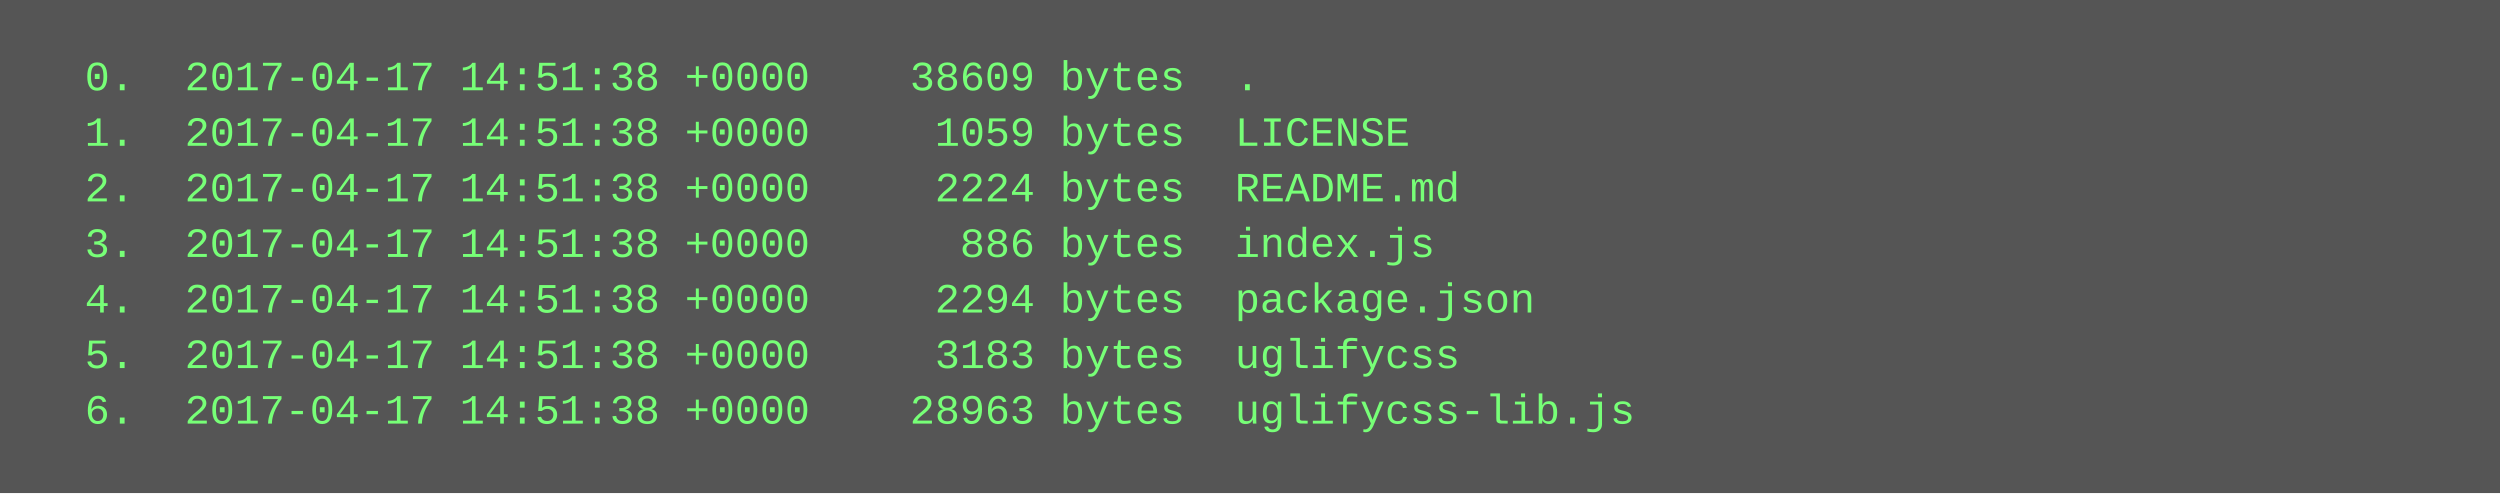
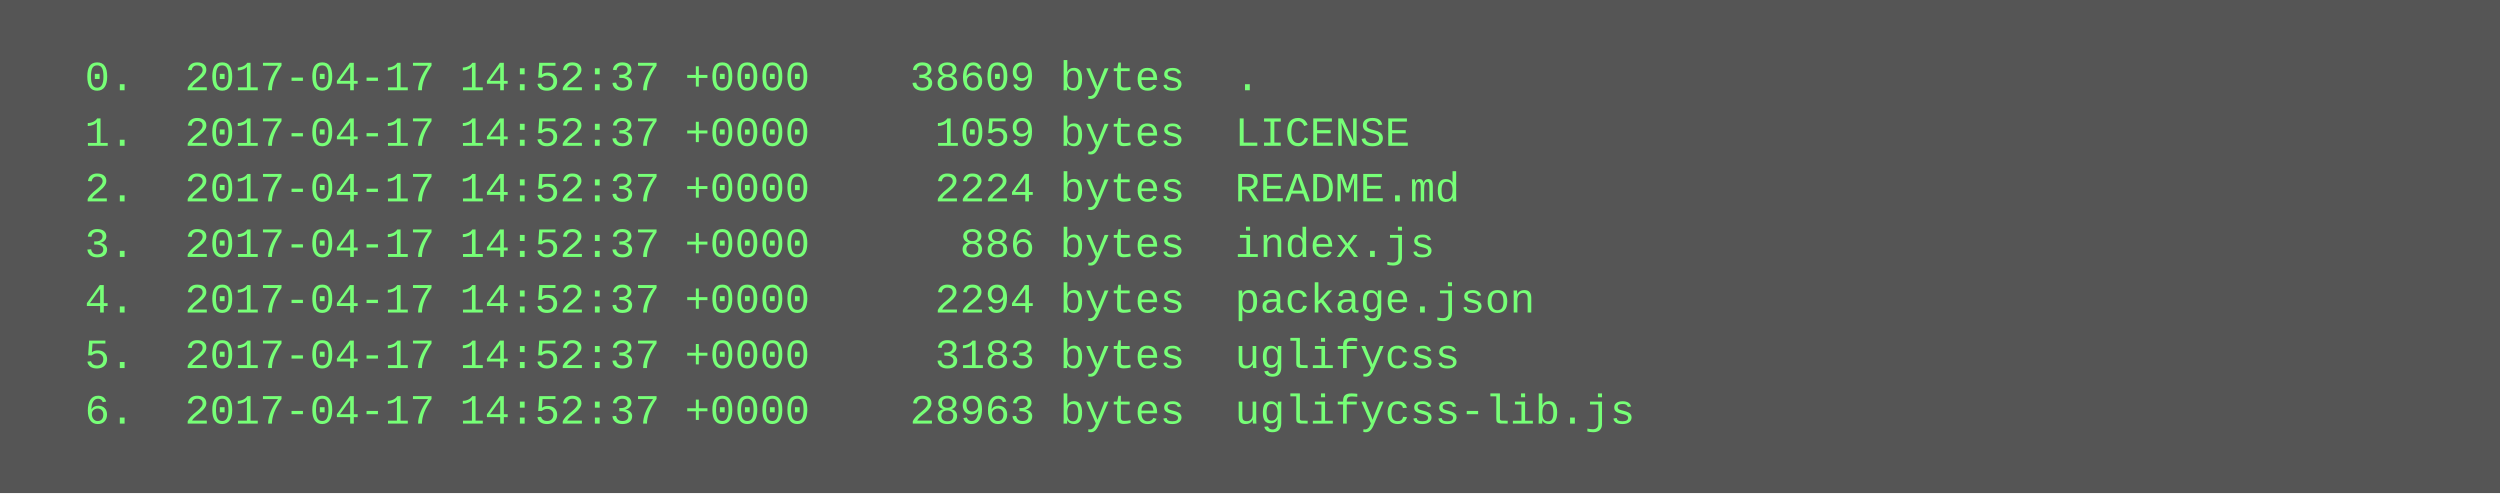
<svg xmlns="http://www.w3.org/2000/svg" height="142" width="720">
  <rect height="142" fill="#555" width="720" />
  <text fill="#7f7" font-family="Courier New" font-size="12" xml:space="preserve">
-     <tspan x="10" y="26">  0.  2017-04-17 14:51:38 +0000    38609 bytes  .</tspan>
-     <tspan x="10" y="42">  1.  2017-04-17 14:51:38 +0000     1059 bytes  LICENSE</tspan>
-     <tspan x="10" y="58">  2.  2017-04-17 14:51:38 +0000     2224 bytes  README.md</tspan>
-     <tspan x="10" y="74">  3.  2017-04-17 14:51:38 +0000      886 bytes  index.js</tspan>
-     <tspan x="10" y="90">  4.  2017-04-17 14:51:38 +0000     2294 bytes  package.json</tspan>
-     <tspan x="10" y="106">  5.  2017-04-17 14:51:38 +0000     3183 bytes  uglifycss</tspan>
-     <tspan x="10" y="122">  6.  2017-04-17 14:51:38 +0000    28963 bytes  uglifycss-lib.js</tspan>
+     <tspan x="10" y="26">  0.  2017-04-17 14:52:37 +0000    38609 bytes  .</tspan>
+     <tspan x="10" y="42">  1.  2017-04-17 14:52:37 +0000     1059 bytes  LICENSE</tspan>
+     <tspan x="10" y="58">  2.  2017-04-17 14:52:37 +0000     2224 bytes  README.md</tspan>
+     <tspan x="10" y="74">  3.  2017-04-17 14:52:37 +0000      886 bytes  index.js</tspan>
+     <tspan x="10" y="90">  4.  2017-04-17 14:52:37 +0000     2294 bytes  package.json</tspan>
+     <tspan x="10" y="106">  5.  2017-04-17 14:52:37 +0000     3183 bytes  uglifycss</tspan>
+     <tspan x="10" y="122">  6.  2017-04-17 14:52:37 +0000    28963 bytes  uglifycss-lib.js</tspan>
  </text>
</svg>
